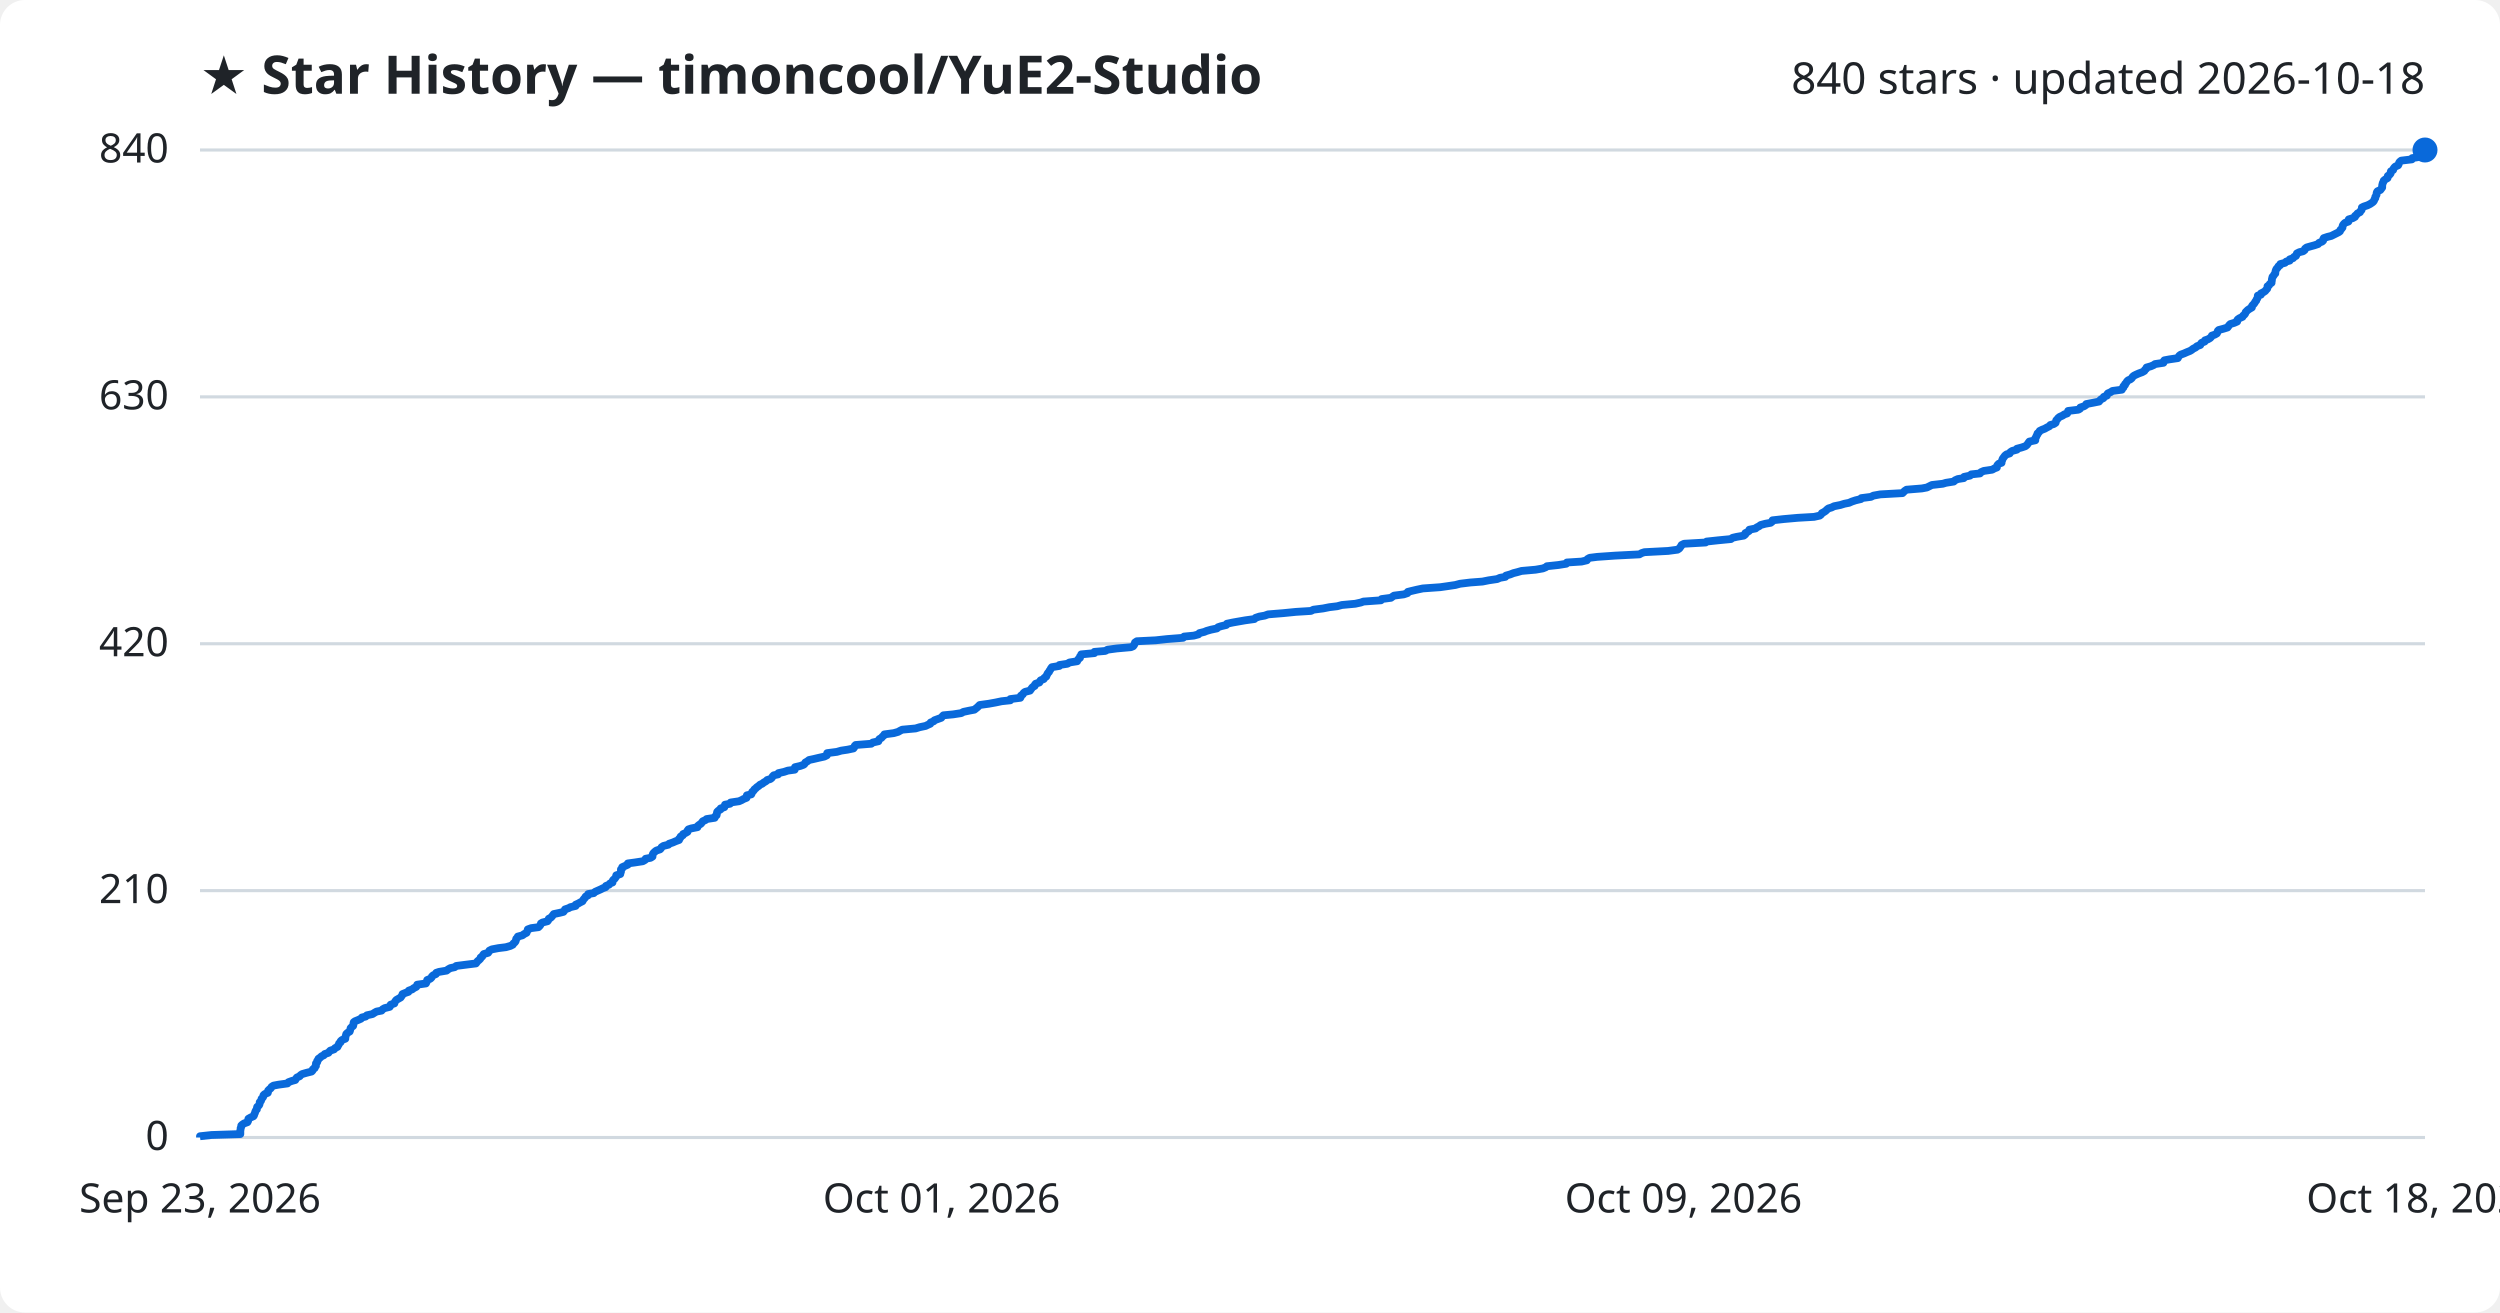
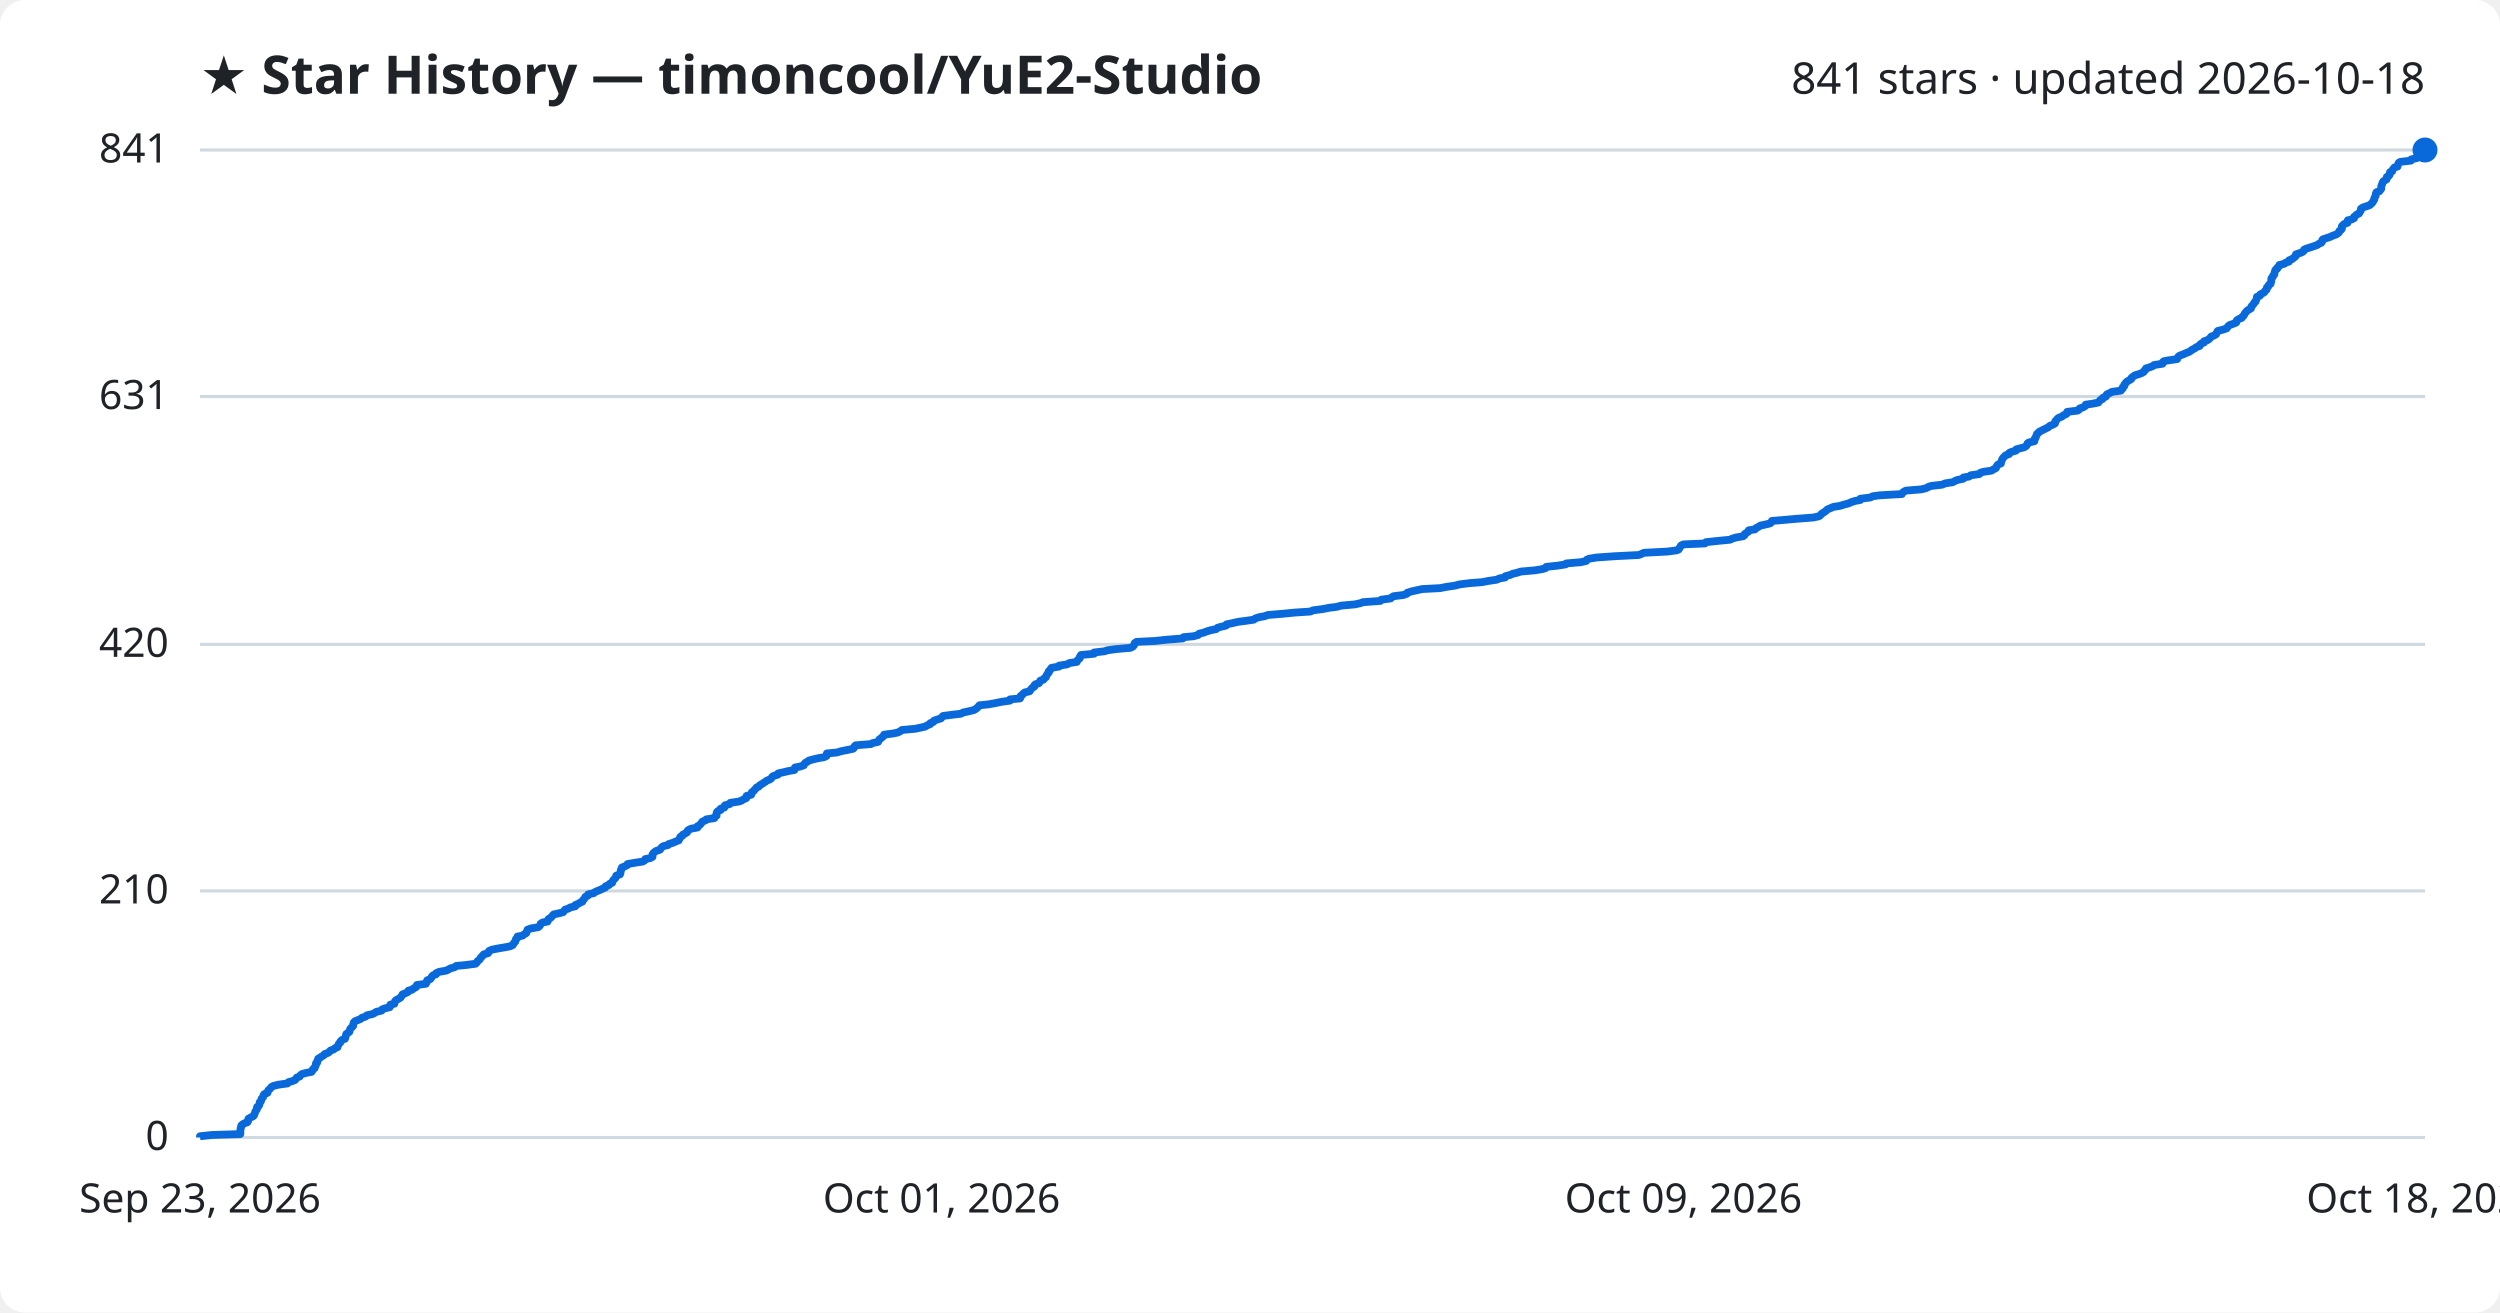
<svg xmlns="http://www.w3.org/2000/svg" viewBox="0 0 800 420" font-family="Segoe UI, sans-serif">
  <rect width="800" height="420" fill="#ffffff" rx="8" />
  <text x="64" y="30" fill="#1f2328" font-size="17" font-weight="700">★ Star History — timoncool/YuE2-Studio</text>
-   <text x="776" y="30" fill="#1f2328" font-size="14" text-anchor="end">840 stars · updated 2026-10-18</text>
+   <text x="776" y="30" fill="#1f2328" font-size="14" text-anchor="end">841 stars · updated 2026-10-18</text>
  <line x1="64" y1="364.0" x2="776" y2="364.0" stroke="#d1d9e0" stroke-width="1" />
  <text x="54" y="368.0" fill="#1f2328" font-size="13" text-anchor="end">0</text>
-   <line x1="64" y1="285.0" x2="776" y2="285.0" stroke="#d1d9e0" stroke-width="1" />
-   <text x="54" y="289.0" fill="#1f2328" font-size="13" text-anchor="end">210</text>
-   <line x1="64" y1="206.0" x2="776" y2="206.0" stroke="#d1d9e0" stroke-width="1" />
-   <text x="54" y="210.0" fill="#1f2328" font-size="13" text-anchor="end">420</text>
-   <line x1="64" y1="127.0" x2="776" y2="127.0" stroke="#d1d9e0" stroke-width="1" />
-   <text x="54" y="131.0" fill="#1f2328" font-size="13" text-anchor="end">630</text>
+   <line x1="64" y1="285.1" x2="776" y2="285.1" stroke="#d1d9e0" stroke-width="1" />
+   <text x="54" y="289.1" fill="#1f2328" font-size="13" text-anchor="end">210</text>
+   <line x1="64" y1="206.2" x2="776" y2="206.2" stroke="#d1d9e0" stroke-width="1" />
+   <text x="54" y="210.2" fill="#1f2328" font-size="13" text-anchor="end">420</text>
+   <line x1="64" y1="126.9" x2="776" y2="126.9" stroke="#d1d9e0" stroke-width="1" />
+   <text x="54" y="130.9" fill="#1f2328" font-size="13" text-anchor="end">631</text>
  <line x1="64" y1="48.0" x2="776" y2="48.0" stroke="#d1d9e0" stroke-width="1" />
-   <text x="54" y="52.0" fill="#1f2328" font-size="13" text-anchor="end">840</text>
-   <path d="M64.0,364.0 L64.0,363.6 L67.7,363.2 L76.9,362.9 L76.9,362.5 L76.9,362.1 L76.9,361.7 L77.0,361.4 L77.0,361.0 L77.2,360.6 L77.2,360.2 L77.5,359.9 L78.1,359.5 L79.2,359.1 L79.4,358.7 L79.4,358.4 L79.5,358.0 L80.2,357.6 L81.1,357.2 L81.3,356.9 L81.4,356.5 L81.6,356.1 L81.7,355.7 L81.9,355.3 L82.2,355.0 L82.2,354.6 L82.3,354.2 L82.8,353.8 L83.0,353.5 L83.1,353.1 L83.1,352.7 L83.5,352.3 L83.6,352.0 L83.7,351.6 L84.1,351.2 L84.3,350.8 L84.3,350.5 L84.7,350.1 L85.7,349.7 L85.8,349.3 L85.8,349.0 L86.2,348.6 L86.7,348.2 L86.9,347.8 L87.5,347.4 L89.1,347.1 L92.0,346.7 L92.3,346.3 L93.4,345.9 L94.5,345.6 L94.7,345.2 L95.0,344.8 L95.9,344.4 L96.1,344.1 L96.7,343.7 L98.1,343.3 L99.7,342.9 L100.0,342.6 L100.1,342.2 L100.7,341.8 L100.8,341.4 L101.1,341.1 L101.1,340.7 L101.1,340.3 L101.5,339.9 L101.5,339.5 L101.8,339.2 L101.9,338.8 L102.5,338.4 L102.9,338.0 L103.6,337.7 L103.9,337.3 L105.1,336.9 L105.4,336.5 L105.7,336.2 L106.9,335.8 L107.2,335.4 L108.0,335.0 L108.1,334.7 L108.4,334.3 L108.5,333.9 L109.0,333.5 L109.0,333.2 L109.4,332.8 L110.5,332.4 L110.5,332.0 L110.6,331.6 L110.7,331.3 L110.8,330.9 L111.2,330.5 L111.9,330.1 L112.0,329.8 L112.1,329.4 L112.2,329.0 L112.6,328.6 L113.0,328.3 L113.1,327.9 L113.1,327.5 L113.2,327.1 L113.6,326.8 L114.6,326.4 L115.5,326.0 L115.8,325.6 L117.0,325.3 L117.4,324.9 L119.2,324.5 L119.8,324.1 L120.5,323.7 L122.1,323.4 L122.4,323.0 L123.1,322.6 L124.7,322.2 L124.9,321.9 L125.0,321.5 L126.2,321.1 L126.3,320.7 L126.5,320.4 L126.8,320.0 L127.5,319.6 L128.2,319.2 L128.4,318.9 L128.7,318.5 L128.8,318.1 L129.8,317.7 L130.7,317.4 L130.8,317.0 L131.9,316.6 L132.4,316.2 L133.2,315.8 L133.4,315.5 L133.5,315.1 L136.3,314.7 L136.5,314.3 L136.6,314.0 L136.7,313.6 L137.7,313.2 L138.1,312.8 L138.2,312.5 L138.6,312.1 L139.5,311.7 L139.6,311.3 L140.5,311.0 L142.9,310.6 L143.4,310.2 L144.1,309.8 L145.5,309.5 L146.0,309.1 L149.1,308.7 L152.3,308.3 L152.6,307.9 L152.8,307.6 L153.3,307.2 L153.7,306.8 L153.8,306.4 L154.3,306.1 L154.5,305.7 L154.8,305.3 L156.2,304.9 L156.4,304.6 L156.6,304.2 L157.4,303.8 L159.5,303.4 L161.9,303.1 L163.3,302.7 L164.1,302.3 L164.3,301.9 L164.7,301.6 L165.0,301.2 L165.1,300.8 L165.2,300.4 L165.6,300.0 L165.7,299.7 L167.2,299.3 L167.7,298.9 L168.5,298.5 L168.6,298.2 L168.8,297.8 L168.9,297.4 L170.0,297.0 L172.3,296.7 L172.7,296.3 L173.0,295.9 L173.1,295.5 L173.6,295.2 L175.2,294.8 L175.5,294.4 L175.6,294.0 L176.2,293.7 L176.6,293.3 L176.9,292.9 L177.2,292.5 L179.1,292.1 L180.3,291.8 L180.6,291.4 L180.8,291.0 L182.0,290.6 L182.5,290.3 L184.2,289.9 L184.2,289.5 L185.1,289.1 L185.6,288.8 L186.4,288.4 L186.6,288.0 L186.9,287.6 L187.2,287.3 L187.4,286.9 L188.2,286.5 L188.2,286.1 L190.0,285.8 L190.4,285.4 L191.3,285.0 L192.2,284.6 L193.0,284.2 L193.8,283.9 L193.9,283.5 L194.9,283.1 L195.2,282.7 L196.0,282.4 L196.0,282.0 L196.2,281.6 L196.7,281.2 L196.9,280.9 L197.2,280.5 L197.2,280.1 L198.5,279.7 L198.5,279.4 L198.7,279.0 L198.7,278.6 L198.7,278.2 L199.1,277.9 L199.1,277.5 L200.0,277.1 L200.9,276.7 L200.9,276.3 L203.1,276.0 L205.7,275.6 L206.4,275.2 L206.6,274.8 L208.2,274.5 L208.8,274.1 L208.8,273.7 L208.9,273.3 L209.1,273.0 L209.5,272.6 L210.0,272.2 L211.2,271.8 L211.5,271.5 L211.7,271.1 L212.3,270.7 L213.9,270.3 L214.1,270.0 L215.3,269.6 L216.2,269.2 L217.3,268.8 L217.3,268.4 L217.7,268.1 L217.8,267.7 L218.5,267.3 L218.6,266.9 L219.3,266.6 L220.0,266.2 L220.0,265.8 L220.3,265.4 L221.2,265.1 L223.2,264.7 L223.3,264.3 L223.8,263.9 L224.3,263.6 L224.6,263.2 L224.9,262.8 L225.8,262.4 L226.1,262.1 L228.7,261.7 L228.8,261.3 L229.3,260.9 L229.4,260.5 L229.4,260.2 L229.5,259.8 L229.9,259.4 L230.6,259.0 L230.6,258.7 L231.8,258.3 L231.9,257.9 L232.0,257.5 L233.6,257.2 L233.8,256.8 L236.5,256.4 L237.4,256.0 L237.9,255.7 L238.9,255.3 L238.9,254.9 L239.0,254.5 L240.4,254.2 L240.6,253.8 L240.7,253.4 L241.2,253.0 L241.4,252.6 L241.8,252.3 L242.2,251.9 L242.8,251.5 L243.2,251.1 L243.9,250.8 L244.4,250.4 L245.1,250.0 L245.5,249.6 L246.5,249.3 L247.0,248.9 L247.2,248.5 L247.6,248.1 L249.0,247.8 L249.1,247.4 L250.9,247.0 L252.1,246.6 L254.3,246.3 L254.4,245.9 L254.4,245.5 L256.1,245.1 L257.2,244.7 L257.5,244.4 L257.7,244.0 L258.4,243.6 L258.9,243.2 L260.3,242.9 L262.0,242.5 L263.8,242.1 L264.6,241.7 L264.7,241.4 L264.7,241.0 L267.8,240.6 L269.2,240.2 L271.2,239.9 L273.1,239.5 L273.4,239.1 L273.5,238.7 L273.8,238.4 L278.8,238.0 L279.3,237.6 L281.1,237.2 L281.2,236.8 L281.4,236.5 L282.1,236.1 L282.4,235.7 L282.9,235.3 L283.0,235.0 L286.0,234.6 L287.4,234.2 L288.1,233.8 L288.7,233.5 L293.0,233.1 L294.3,232.7 L296.2,232.3 L296.8,232.0 L297.7,231.6 L297.8,231.2 L298.8,230.8 L299.0,230.5 L300.1,230.1 L301.2,229.7 L301.5,229.3 L301.9,228.9 L305.0,228.6 L307.6,228.2 L308.3,227.8 L310.2,227.4 L311.8,227.1 L312.3,226.7 L312.8,226.3 L313.2,225.9 L313.5,225.6 L316.4,225.2 L318.6,224.8 L320.5,224.4 L323.3,224.1 L323.3,223.7 L326.5,223.3 L326.7,222.9 L326.7,222.6 L327.3,222.2 L327.5,221.8 L328.0,221.4 L329.6,221.0 L329.8,220.7 L330.1,220.3 L330.4,219.9 L331.1,219.5 L331.1,219.2 L331.4,218.8 L332.6,218.4 L332.8,218.0 L333.0,217.7 L334.0,217.3 L334.2,216.9 L334.8,216.5 L334.9,216.2 L335.1,215.8 L335.3,215.4 L335.7,215.0 L335.8,214.7 L336.1,214.3 L336.3,213.9 L336.6,213.5 L339.0,213.1 L339.0,212.8 L341.6,212.4 L342.2,212.0 L344.7,211.6 L344.8,211.3 L345.1,210.9 L345.6,210.5 L345.6,210.1 L345.9,209.8 L346.0,209.4 L350.2,209.0 L350.2,208.6 L353.7,208.3 L354.4,207.9 L357.4,207.5 L361.9,207.1 L362.6,206.8 L362.9,206.4 L363.1,206.0 L363.2,205.6 L363.8,205.2 L369.8,204.9 L373.5,204.5 L378.6,204.1 L378.9,203.7 L382.0,203.4 L383.5,203.0 L383.8,202.6 L385.4,202.2 L386.1,201.9 L387.5,201.5 L389.4,201.1 L389.8,200.7 L390.7,200.4 L392.4,200.0 L392.6,199.6 L394.5,199.2 L396.2,198.9 L398.5,198.5 L401.4,198.1 L401.8,197.7 L403.0,197.3 L404.7,197.0 L405.8,196.6 L410.7,196.2 L414.7,195.8 L419.5,195.5 L420.3,195.1 L423.4,194.7 L425.4,194.3 L427.9,194.0 L429.4,193.6 L433.7,193.2 L435.5,192.8 L436.3,192.5 L441.9,192.1 L442.1,191.7 L445.1,191.3 L445.5,191.0 L446.1,190.6 L449.2,190.2 L450.4,189.8 L450.5,189.4 L451.7,189.1 L453.4,188.7 L455.3,188.3 L460.9,187.9 L463.0,187.6 L465.7,187.2 L467.2,186.8 L470.5,186.4 L474.4,186.1 L476.4,185.7 L479.1,185.3 L480.0,184.9 L481.7,184.6 L481.9,184.2 L483.3,183.8 L484.3,183.4 L485.5,183.1 L486.9,182.7 L491.4,182.3 L493.7,181.9 L494.7,181.5 L495.0,181.2 L498.7,180.8 L501.2,180.4 L501.4,180.0 L506.1,179.7 L507.8,179.3 L508.0,178.9 L508.7,178.5 L511.1,178.2 L516.8,177.8 L524.6,177.4 L525.3,177.0 L526.2,176.7 L533.8,176.3 L536.8,175.9 L537.4,175.5 L537.6,175.2 L537.9,174.8 L538.1,174.4 L538.9,174.0 L545.8,173.6 L546.1,173.3 L549.8,172.9 L553.9,172.5 L554.4,172.1 L555.7,171.8 L558.0,171.4 L558.5,171.0 L558.5,170.6 L559.1,170.3 L559.7,169.9 L559.8,169.5 L561.8,169.1 L562.1,168.8 L562.9,168.4 L563.4,168.0 L564.9,167.6 L566.6,167.3 L567.1,166.9 L567.2,166.5 L570.8,166.1 L575.3,165.7 L580.5,165.4 L582.3,165.0 L582.8,164.6 L583.0,164.2 L583.6,163.9 L584.2,163.5 L584.6,163.1 L585.1,162.7 L586.1,162.4 L586.9,162.0 L588.9,161.6 L590.2,161.2 L591.7,160.9 L592.6,160.5 L593.8,160.1 L595.5,159.7 L595.6,159.4 L598.7,159.0 L599.5,158.6 L601.7,158.2 L608.8,157.8 L609.1,157.5 L609.5,157.1 L610.1,156.7 L615.0,156.3 L616.6,156.0 L617.4,155.6 L618.2,155.2 L621.7,154.8 L622.7,154.5 L625.2,154.1 L625.6,153.7 L626.5,153.3 L628.4,153.0 L628.5,152.6 L630.4,152.2 L630.8,151.8 L633.6,151.5 L633.9,151.1 L634.8,150.7 L637.5,150.3 L638.2,149.9 L639.0,149.6 L639.0,149.2 L639.2,148.8 L639.6,148.4 L640.5,148.1 L640.5,147.7 L640.7,147.3 L640.8,146.9 L641.0,146.6 L641.3,146.2 L641.6,145.8 L642.1,145.4 L643.1,145.1 L643.3,144.7 L643.9,144.3 L645.4,143.9 L645.4,143.6 L646.9,143.2 L648.1,142.8 L648.6,142.4 L648.9,142.0 L649.1,141.7 L649.4,141.3 L651.3,140.9 L651.3,140.5 L651.3,140.2 L651.6,139.8 L651.7,139.4 L652.0,139.0 L652.0,138.7 L652.5,138.3 L652.7,137.9 L653.5,137.5 L654.3,137.2 L655.0,136.8 L655.8,136.4 L656.1,136.0 L657.2,135.7 L657.8,135.3 L657.9,134.9 L658.0,134.5 L658.4,134.1 L658.6,133.8 L659.1,133.4 L660.0,133.0 L660.6,132.6 L661.5,132.3 L661.7,131.9 L661.8,131.5 L665.1,131.1 L665.6,130.8 L665.7,130.4 L666.9,130.0 L667.5,129.6 L667.6,129.3 L669.7,128.9 L671.7,128.5 L672.0,128.1 L672.3,127.8 L673.1,127.4 L673.2,127.0 L674.2,126.6 L674.3,126.2 L674.5,125.9 L675.4,125.5 L676.0,125.1 L679.0,124.7 L679.0,124.4 L679.5,124.0 L679.5,123.6 L680.0,123.2 L680.0,122.9 L680.4,122.5 L680.6,122.1 L681.0,121.7 L681.7,121.4 L682.2,121.0 L682.4,120.6 L682.9,120.2 L683.5,119.9 L684.4,119.5 L685.5,119.1 L686.2,118.7 L686.4,118.3 L686.8,118.0 L686.9,117.6 L688.3,117.2 L689.2,116.8 L689.6,116.5 L692.3,116.1 L692.3,115.7 L692.6,115.3 L694.2,115.0 L696.9,114.6 L697.1,114.2 L697.4,113.8 L697.8,113.5 L698.9,113.1 L699.8,112.7 L700.8,112.3 L701.3,112.0 L701.8,111.6 L702.6,111.2 L703.0,110.8 L704.1,110.4 L704.2,110.1 L704.5,109.7 L705.5,109.3 L705.6,108.9 L706.5,108.6 L707.2,108.2 L707.6,107.8 L707.8,107.4 L708.7,107.1 L709.4,106.7 L709.6,106.3 L709.7,105.9 L710.0,105.6 L711.5,105.2 L712.8,104.8 L713.1,104.4 L713.3,104.1 L713.7,103.7 L715.0,103.3 L715.9,102.9 L715.9,102.5 L716.1,102.2 L716.7,101.8 L717.6,101.4 L717.8,101.0 L718.2,100.7 L718.5,100.3 L718.6,99.9 L719.0,99.5 L719.3,99.2 L719.9,98.8 L720.6,98.4 L720.6,98.0 L720.8,97.7 L721.2,97.3 L721.5,96.9 L721.7,96.5 L722.0,96.2 L722.1,95.8 L722.4,95.4 L722.5,95.0 L722.5,94.6 L723.5,94.3 L723.5,93.9 L724.3,93.5 L724.9,93.1 L725.1,92.8 L725.5,92.4 L725.6,92.0 L725.6,91.6 L726.1,91.3 L726.3,90.9 L726.9,90.5 L726.9,90.1 L727.0,89.8 L727.0,89.4 L727.1,89.0 L727.2,88.6 L727.5,88.3 L727.7,87.9 L728.1,87.5 L728.1,87.1 L728.2,86.7 L728.3,86.4 L728.5,86.0 L728.9,85.6 L729.1,85.2 L729.6,84.9 L729.7,84.5 L731.2,84.1 L731.6,83.7 L732.7,83.4 L732.7,83.0 L733.8,82.6 L734.1,82.2 L734.7,81.9 L734.9,81.5 L735.0,81.1 L735.8,80.7 L737.0,80.4 L737.5,80.0 L737.6,79.6 L738.1,79.2 L739.5,78.8 L740.6,78.5 L741.8,78.1 L742.1,77.7 L743.1,77.3 L743.4,77.0 L743.4,76.6 L743.6,76.2 L744.8,75.8 L746.0,75.5 L746.8,75.1 L747.6,74.7 L748.4,74.3 L748.8,74.0 L748.9,73.6 L749.3,73.2 L749.6,72.8 L749.6,72.5 L749.7,72.1 L750.0,71.7 L750.4,71.3 L751.5,70.9 L751.5,70.6 L751.6,70.2 L752.9,69.8 L753.6,69.4 L753.6,69.1 L754.1,68.7 L754.4,68.3 L755.2,67.9 L755.3,67.6 L755.7,67.2 L755.8,66.8 L755.8,66.4 L756.4,66.1 L757.6,65.7 L758.4,65.3 L759.0,64.9 L759.4,64.6 L759.7,64.2 L759.8,63.8 L760.1,63.4 L760.1,63.0 L760.3,62.7 L760.5,62.3 L760.5,61.9 L760.6,61.5 L760.8,61.2 L761.7,60.8 L762.0,60.4 L762.3,60.0 L762.3,59.7 L762.3,59.3 L762.4,58.9 L762.5,58.5 L762.7,58.2 L762.8,57.8 L763.3,57.4 L764.0,57.0 L764.1,56.7 L764.1,56.3 L764.7,55.9 L765.0,55.5 L765.0,55.1 L765.1,54.8 L765.8,54.4 L765.9,54.0 L766.2,53.6 L766.5,53.3 L767.4,52.9 L767.6,52.5 L767.7,52.1 L767.9,51.8 L768.4,51.4 L771.8,51.0 L771.9,50.6 L773.7,50.3 L774.2,49.9 L775.1,49.5 L775.4,49.1 L775.4,48.8 L775.8,48.4 L776.0,48.0 L776.0,48.0" fill="none" stroke="#0969da" stroke-width="2.5" stroke-linejoin="round" />
+   <text x="54" y="52.0" fill="#1f2328" font-size="13" text-anchor="end">841</text>
+   <path d="M64.0,364.0 L64.0,363.6 L67.7,363.2 L76.9,362.9 L76.9,362.5 L76.9,362.1 L76.9,361.7 L77.0,361.4 L77.0,361.0 L77.2,360.6 L77.2,360.2 L77.5,359.9 L78.1,359.5 L79.2,359.1 L79.4,358.7 L79.4,358.4 L79.5,358.0 L80.2,357.6 L81.0,357.2 L81.3,356.9 L81.4,356.5 L81.6,356.1 L81.7,355.7 L81.9,355.4 L82.2,355.0 L82.2,354.6 L82.3,354.2 L82.8,353.9 L83.0,353.5 L83.1,353.1 L83.1,352.7 L83.5,352.4 L83.6,352.0 L83.7,351.6 L84.1,351.2 L84.3,350.8 L84.3,350.5 L84.6,350.1 L85.6,349.7 L85.7,349.3 L85.8,349.0 L86.2,348.6 L86.6,348.2 L86.9,347.8 L87.5,347.5 L89.1,347.1 L92.0,346.7 L92.3,346.3 L93.4,346.0 L94.4,345.6 L94.7,345.2 L95.0,344.8 L95.9,344.5 L96.1,344.1 L96.6,343.7 L98.1,343.3 L99.7,343.0 L100.0,342.6 L100.1,342.2 L100.7,341.8 L100.7,341.5 L101.0,341.1 L101.1,340.7 L101.1,340.3 L101.5,340.0 L101.5,339.6 L101.8,339.2 L101.8,338.8 L102.5,338.4 L102.9,338.1 L103.6,337.7 L103.9,337.3 L105.0,336.9 L105.4,336.6 L105.7,336.2 L106.8,335.8 L107.2,335.4 L108.0,335.1 L108.1,334.7 L108.3,334.3 L108.5,333.9 L108.9,333.6 L109.0,333.2 L109.4,332.8 L110.4,332.4 L110.5,332.1 L110.6,331.7 L110.7,331.3 L110.8,330.9 L111.2,330.6 L111.8,330.2 L111.9,329.8 L112.0,329.4 L112.2,329.1 L112.6,328.7 L113.0,328.3 L113.0,327.9 L113.1,327.6 L113.2,327.2 L113.6,326.8 L114.6,326.4 L115.5,326.0 L115.8,325.7 L117.0,325.3 L117.4,324.9 L119.2,324.5 L119.8,324.2 L120.4,323.8 L122.1,323.4 L122.3,323.0 L123.1,322.7 L124.7,322.3 L124.9,321.9 L124.9,321.5 L126.2,321.2 L126.3,320.8 L126.4,320.4 L126.8,320.0 L127.4,319.7 L128.1,319.3 L128.4,318.9 L128.7,318.5 L128.8,318.2 L129.8,317.8 L130.6,317.4 L130.7,317.0 L131.9,316.7 L132.3,316.3 L133.1,315.9 L133.4,315.5 L133.4,315.2 L136.3,314.8 L136.5,314.4 L136.6,314.0 L136.7,313.7 L137.7,313.3 L138.0,312.9 L138.2,312.5 L138.6,312.1 L139.5,311.8 L139.6,311.4 L140.5,311.0 L142.8,310.6 L143.4,310.3 L144.1,309.9 L145.5,309.5 L146.0,309.1 L149.1,308.8 L152.2,308.4 L152.6,308.0 L152.8,307.6 L153.2,307.3 L153.6,306.9 L153.8,306.5 L154.2,306.1 L154.5,305.8 L154.8,305.4 L156.2,305.0 L156.4,304.6 L156.5,304.3 L157.4,303.9 L159.4,303.5 L161.8,303.1 L163.3,302.8 L164.1,302.4 L164.3,302.0 L164.6,301.6 L164.9,301.3 L165.0,300.9 L165.1,300.5 L165.6,300.1 L165.6,299.7 L167.2,299.4 L167.7,299.0 L168.4,298.6 L168.5,298.2 L168.7,297.9 L168.8,297.5 L169.9,297.1 L172.2,296.7 L172.6,296.4 L172.9,296.0 L173.0,295.6 L173.6,295.2 L175.2,294.9 L175.4,294.5 L175.5,294.1 L176.2,293.7 L176.5,293.4 L176.8,293.0 L177.2,292.6 L179.1,292.2 L180.2,291.9 L180.5,291.5 L180.8,291.1 L182.0,290.7 L182.4,290.4 L184.1,290.0 L184.1,289.6 L185.1,289.2 L185.5,288.9 L186.4,288.5 L186.5,288.1 L186.9,287.7 L187.2,287.3 L187.3,287.0 L188.1,286.6 L188.2,286.2 L190.0,285.8 L190.3,285.5 L191.2,285.1 L192.2,284.7 L193.0,284.3 L193.7,284.0 L193.8,283.6 L194.9,283.2 L195.1,282.8 L195.9,282.5 L196.0,282.1 L196.2,281.7 L196.6,281.3 L196.9,281.0 L197.1,280.6 L197.2,280.2 L198.4,279.8 L198.5,279.5 L198.6,279.1 L198.6,278.7 L198.7,278.3 L199.0,278.0 L199.0,277.6 L200.0,277.2 L200.8,276.8 L200.8,276.5 L203.1,276.1 L205.7,275.7 L206.3,275.3 L206.5,274.9 L208.1,274.6 L208.8,274.2 L208.8,273.8 L208.8,273.4 L209.0,273.1 L209.4,272.7 L210.0,272.3 L211.2,271.9 L211.4,271.6 L211.7,271.2 L212.2,270.8 L213.8,270.4 L214.0,270.1 L215.3,269.7 L216.2,269.3 L217.2,268.9 L217.3,268.6 L217.6,268.2 L217.7,267.8 L218.4,267.4 L218.5,267.1 L219.3,266.7 L219.9,266.3 L220.0,265.9 L220.3,265.6 L221.1,265.2 L223.2,264.8 L223.2,264.4 L223.8,264.1 L224.2,263.7 L224.5,263.3 L224.8,262.9 L225.8,262.5 L226.0,262.2 L228.6,261.8 L228.7,261.4 L229.3,261.0 L229.3,260.7 L229.3,260.3 L229.4,259.9 L229.8,259.5 L230.6,259.2 L230.6,258.8 L231.8,258.4 L231.8,258.0 L232.0,257.7 L233.5,257.3 L233.7,256.9 L236.4,256.5 L237.3,256.2 L237.9,255.8 L238.8,255.4 L238.9,255.0 L238.9,254.7 L240.4,254.3 L240.5,253.9 L240.6,253.5 L241.1,253.2 L241.4,252.8 L241.8,252.4 L242.1,252.0 L242.8,251.7 L243.1,251.3 L243.8,250.9 L244.4,250.5 L245.0,250.1 L245.4,249.8 L246.4,249.4 L246.9,249.0 L247.1,248.6 L247.5,248.3 L248.9,247.9 L249.0,247.5 L250.8,247.1 L252.0,246.8 L254.2,246.4 L254.3,246.0 L254.4,245.6 L256.0,245.3 L257.2,244.9 L257.4,244.5 L257.7,244.1 L258.3,243.8 L258.8,243.4 L260.2,243.0 L261.9,242.6 L263.7,242.3 L264.5,241.9 L264.6,241.5 L264.6,241.1 L267.8,240.8 L269.1,240.4 L271.1,240.0 L273.0,239.6 L273.3,239.3 L273.4,238.9 L273.8,238.5 L278.7,238.1 L279.2,237.8 L281.0,237.4 L281.2,237.0 L281.4,236.6 L282.0,236.2 L282.3,235.9 L282.8,235.5 L282.9,235.1 L285.9,234.7 L287.3,234.4 L288.1,234.0 L288.6,233.6 L292.9,233.2 L294.3,232.9 L296.1,232.5 L296.7,232.1 L297.7,231.7 L297.7,231.4 L298.7,231.0 L298.9,230.6 L300.1,230.2 L301.1,229.9 L301.4,229.5 L301.8,229.1 L304.9,228.7 L307.5,228.4 L308.2,228.0 L310.1,227.6 L311.7,227.2 L312.2,226.9 L312.7,226.5 L313.1,226.1 L313.4,225.7 L316.3,225.4 L318.5,225.0 L320.4,224.6 L323.2,224.2 L323.2,223.8 L326.4,223.5 L326.6,223.1 L326.6,222.7 L327.2,222.3 L327.4,222.0 L327.9,221.6 L329.5,221.2 L329.7,220.8 L330.0,220.5 L330.3,220.1 L331.0,219.7 L331.0,219.3 L331.3,219.0 L332.5,218.6 L332.7,218.2 L332.9,217.8 L333.9,217.5 L334.1,217.1 L334.7,216.7 L334.8,216.3 L335.0,216.0 L335.2,215.6 L335.6,215.2 L335.6,214.8 L336.0,214.5 L336.2,214.1 L336.5,213.7 L338.9,213.3 L338.9,213.0 L341.5,212.6 L342.1,212.2 L344.6,211.8 L344.7,211.4 L345.0,211.1 L345.5,210.7 L345.5,210.3 L345.8,209.9 L345.9,209.6 L350.1,209.2 L350.1,208.8 L353.5,208.4 L354.3,208.1 L357.2,207.7 L361.8,207.3 L362.5,206.9 L362.8,206.6 L363.0,206.2 L363.1,205.8 L363.7,205.4 L369.7,205.1 L373.4,204.7 L378.5,204.3 L378.7,203.9 L381.9,203.6 L383.4,203.2 L383.7,202.8 L385.3,202.4 L386.0,202.1 L387.3,201.7 L389.2,201.3 L389.6,200.9 L390.6,200.6 L392.3,200.2 L392.5,199.8 L394.4,199.4 L396.1,199.0 L398.4,198.7 L401.2,198.3 L401.7,197.9 L402.9,197.5 L404.6,197.2 L405.7,196.8 L410.5,196.4 L414.6,196.0 L419.3,195.7 L420.2,195.3 L423.3,194.9 L425.3,194.5 L427.7,194.2 L429.2,193.8 L433.6,193.4 L435.4,193.0 L436.1,192.7 L441.7,192.3 L442.0,191.9 L445.0,191.5 L445.3,191.2 L445.9,190.8 L449.1,190.4 L450.2,190.0 L450.3,189.7 L451.5,189.3 L453.3,188.9 L455.1,188.5 L460.8,188.2 L462.9,187.8 L465.6,187.4 L467.1,187.0 L470.3,186.6 L474.2,186.3 L476.3,185.9 L479.0,185.5 L479.8,185.1 L481.6,184.8 L481.7,184.4 L483.2,184.0 L484.1,183.6 L485.4,183.3 L486.7,182.9 L491.2,182.5 L493.6,182.1 L494.6,181.8 L494.8,181.4 L498.5,181.0 L501.0,180.6 L501.2,180.3 L505.9,179.9 L507.6,179.5 L507.8,179.1 L508.5,178.8 L510.9,178.4 L516.6,178.0 L524.4,177.6 L525.2,177.3 L526.0,176.9 L533.6,176.5 L536.6,176.1 L537.2,175.8 L537.4,175.4 L537.7,175.0 L537.9,174.6 L538.7,174.2 L545.6,173.9 L545.9,173.5 L549.6,173.1 L553.7,172.7 L554.2,172.4 L555.5,172.0 L557.8,171.6 L558.3,171.2 L558.3,170.9 L558.9,170.5 L559.5,170.1 L559.6,169.7 L561.6,169.4 L561.9,169.0 L562.7,168.6 L563.3,168.2 L564.7,167.9 L566.4,167.5 L566.9,167.1 L567.0,166.7 L570.6,166.4 L575.1,166.0 L580.3,165.6 L582.1,165.2 L582.5,164.9 L582.8,164.5 L583.4,164.1 L584.0,163.7 L584.4,163.4 L584.8,163.0 L585.8,162.6 L586.7,162.2 L588.7,161.9 L590.0,161.5 L591.5,161.1 L592.4,160.7 L593.6,160.3 L595.3,160.0 L595.3,159.6 L598.5,159.2 L599.3,158.8 L601.5,158.5 L608.6,158.1 L608.8,157.7 L609.3,157.3 L609.9,157.0 L614.8,156.6 L616.4,156.2 L617.1,155.8 L618.0,155.5 L621.5,155.1 L622.4,154.7 L624.9,154.3 L625.4,154.0 L626.3,153.6 L628.2,153.2 L628.3,152.8 L630.1,152.5 L630.6,152.1 L633.4,151.7 L633.7,151.3 L634.6,151.0 L637.3,150.6 L637.9,150.2 L638.7,149.8 L638.8,149.5 L639.0,149.1 L639.3,148.7 L640.3,148.3 L640.3,147.9 L640.5,147.6 L640.6,147.2 L640.8,146.8 L641.1,146.4 L641.4,146.1 L641.8,145.7 L642.9,145.3 L643.0,144.9 L643.7,144.6 L645.1,144.2 L645.2,143.8 L646.7,143.4 L647.8,143.1 L648.4,142.7 L648.7,142.3 L648.8,141.9 L649.2,141.6 L651.0,141.2 L651.1,140.8 L651.1,140.4 L651.4,140.1 L651.5,139.7 L651.7,139.3 L651.8,138.9 L652.2,138.6 L652.5,138.2 L653.3,137.8 L654.1,137.4 L654.7,137.1 L655.5,136.7 L655.9,136.3 L656.9,135.9 L657.6,135.5 L657.7,135.2 L657.7,134.8 L658.1,134.4 L658.4,134.0 L658.8,133.7 L659.8,133.3 L660.3,132.9 L661.2,132.5 L661.5,132.2 L661.5,131.8 L664.8,131.4 L665.4,131.0 L665.5,130.7 L666.7,130.3 L667.3,129.9 L667.4,129.5 L669.5,129.2 L671.5,128.8 L671.8,128.4 L672.1,128.0 L672.8,127.7 L672.9,127.3 L673.9,126.9 L674.0,126.5 L674.2,126.2 L675.1,125.8 L675.8,125.4 L678.7,125.0 L678.8,124.7 L679.3,124.3 L679.3,123.9 L679.8,123.5 L679.8,123.1 L680.1,122.8 L680.3,122.4 L680.8,122.0 L681.5,121.6 L682.0,121.3 L682.1,120.9 L682.6,120.5 L683.2,120.1 L684.2,119.8 L685.3,119.4 L686.0,119.0 L686.2,118.6 L686.6,118.3 L686.7,117.9 L688.0,117.5 L689.0,117.1 L689.3,116.8 L692.0,116.4 L692.0,116.0 L692.4,115.6 L694.0,115.3 L696.7,114.9 L696.8,114.5 L697.1,114.1 L697.5,113.8 L698.6,113.4 L699.5,113.0 L700.5,112.6 L701.0,112.3 L701.5,111.9 L702.3,111.5 L702.8,111.1 L703.9,110.7 L703.9,110.4 L704.3,110.0 L705.3,109.6 L705.3,109.2 L706.3,108.9 L706.9,108.5 L707.3,108.1 L707.6,107.7 L708.4,107.4 L709.1,107.0 L709.3,106.6 L709.5,106.2 L709.7,105.9 L711.3,105.5 L712.5,105.1 L712.8,104.7 L713.0,104.4 L713.5,104.0 L714.7,103.6 L715.6,103.2 L715.6,102.9 L715.8,102.5 L716.4,102.1 L717.4,101.7 L717.5,101.4 L718.0,101.0 L718.2,100.6 L718.4,100.2 L718.7,99.9 L719.0,99.5 L719.6,99.1 L720.3,98.7 L720.4,98.3 L720.5,98.0 L720.9,97.6 L721.2,97.2 L721.4,96.8 L721.8,96.5 L721.9,96.1 L722.1,95.7 L722.2,95.3 L722.2,95.0 L723.2,94.6 L723.3,94.2 L724.1,93.8 L724.6,93.5 L724.8,93.1 L725.3,92.7 L725.4,92.3 L725.4,92.0 L725.9,91.6 L726.0,91.2 L726.6,90.8 L726.6,90.5 L726.8,90.1 L726.8,89.7 L726.8,89.3 L726.9,89.0 L727.3,88.6 L727.4,88.2 L727.8,87.8 L727.8,87.5 L727.9,87.1 L728.0,86.7 L728.2,86.3 L728.7,86.0 L728.8,85.6 L729.3,85.2 L729.4,84.8 L731.0,84.4 L731.3,84.1 L732.5,83.7 L732.5,83.3 L733.5,82.9 L733.8,82.6 L734.4,82.2 L734.7,81.8 L734.7,81.4 L735.6,81.1 L736.7,80.7 L737.2,80.3 L737.3,79.9 L737.9,79.6 L739.2,79.2 L740.4,78.8 L741.5,78.4 L741.9,78.1 L742.8,77.7 L743.1,77.3 L743.1,76.9 L743.3,76.6 L744.5,76.2 L745.7,75.8 L746.5,75.4 L747.4,75.1 L748.1,74.7 L748.5,74.3 L748.6,73.9 L749.1,73.6 L749.4,73.2 L749.4,72.8 L749.4,72.4 L749.8,72.0 L750.1,71.7 L751.2,71.3 L751.3,70.9 L751.3,70.5 L752.6,70.2 L753.3,69.8 L753.3,69.4 L753.8,69.0 L754.1,68.7 L754.9,68.3 L755.1,67.9 L755.4,67.5 L755.5,67.2 L755.5,66.8 L756.1,66.4 L757.3,66.0 L758.2,65.7 L758.7,65.3 L759.1,64.9 L759.4,64.5 L759.5,64.2 L759.8,63.8 L759.8,63.4 L760.0,63.0 L760.2,62.7 L760.2,62.3 L760.3,61.9 L760.5,61.5 L761.4,61.2 L761.7,60.8 L762.0,60.4 L762.0,60.0 L762.0,59.6 L762.1,59.3 L762.3,58.9 L762.4,58.5 L762.6,58.1 L763.0,57.8 L763.7,57.4 L763.8,57.0 L763.8,56.6 L764.4,56.3 L764.7,55.9 L764.7,55.5 L764.8,55.1 L765.5,54.8 L765.6,54.4 L765.9,54.0 L766.2,53.6 L767.2,53.3 L767.3,52.9 L767.4,52.5 L767.6,52.1 L768.1,51.8 L771.5,51.4 L771.6,51.0 L773.4,50.6 L773.9,50.3 L774.8,49.9 L775.1,49.5 L775.2,49.1 L775.6,48.8 L775.7,48.4 L776.0,48.0 L776.0,48.0" fill="none" stroke="#0969da" stroke-width="2.5" stroke-linejoin="round" />
  <circle cx="776.0" cy="48.0" r="4" fill="#0969da" />
  <text x="64.0" y="388" fill="#1f2328" font-size="13" text-anchor="middle">Sep 23, 2026</text>
  <text x="301.3" y="388" fill="#1f2328" font-size="13" text-anchor="middle">Oct 01, 2026</text>
  <text x="538.7" y="388" fill="#1f2328" font-size="13" text-anchor="middle">Oct 09, 2026</text>
  <text x="776.0" y="388" fill="#1f2328" font-size="13" text-anchor="middle">Oct 18, 2026</text>
</svg>
